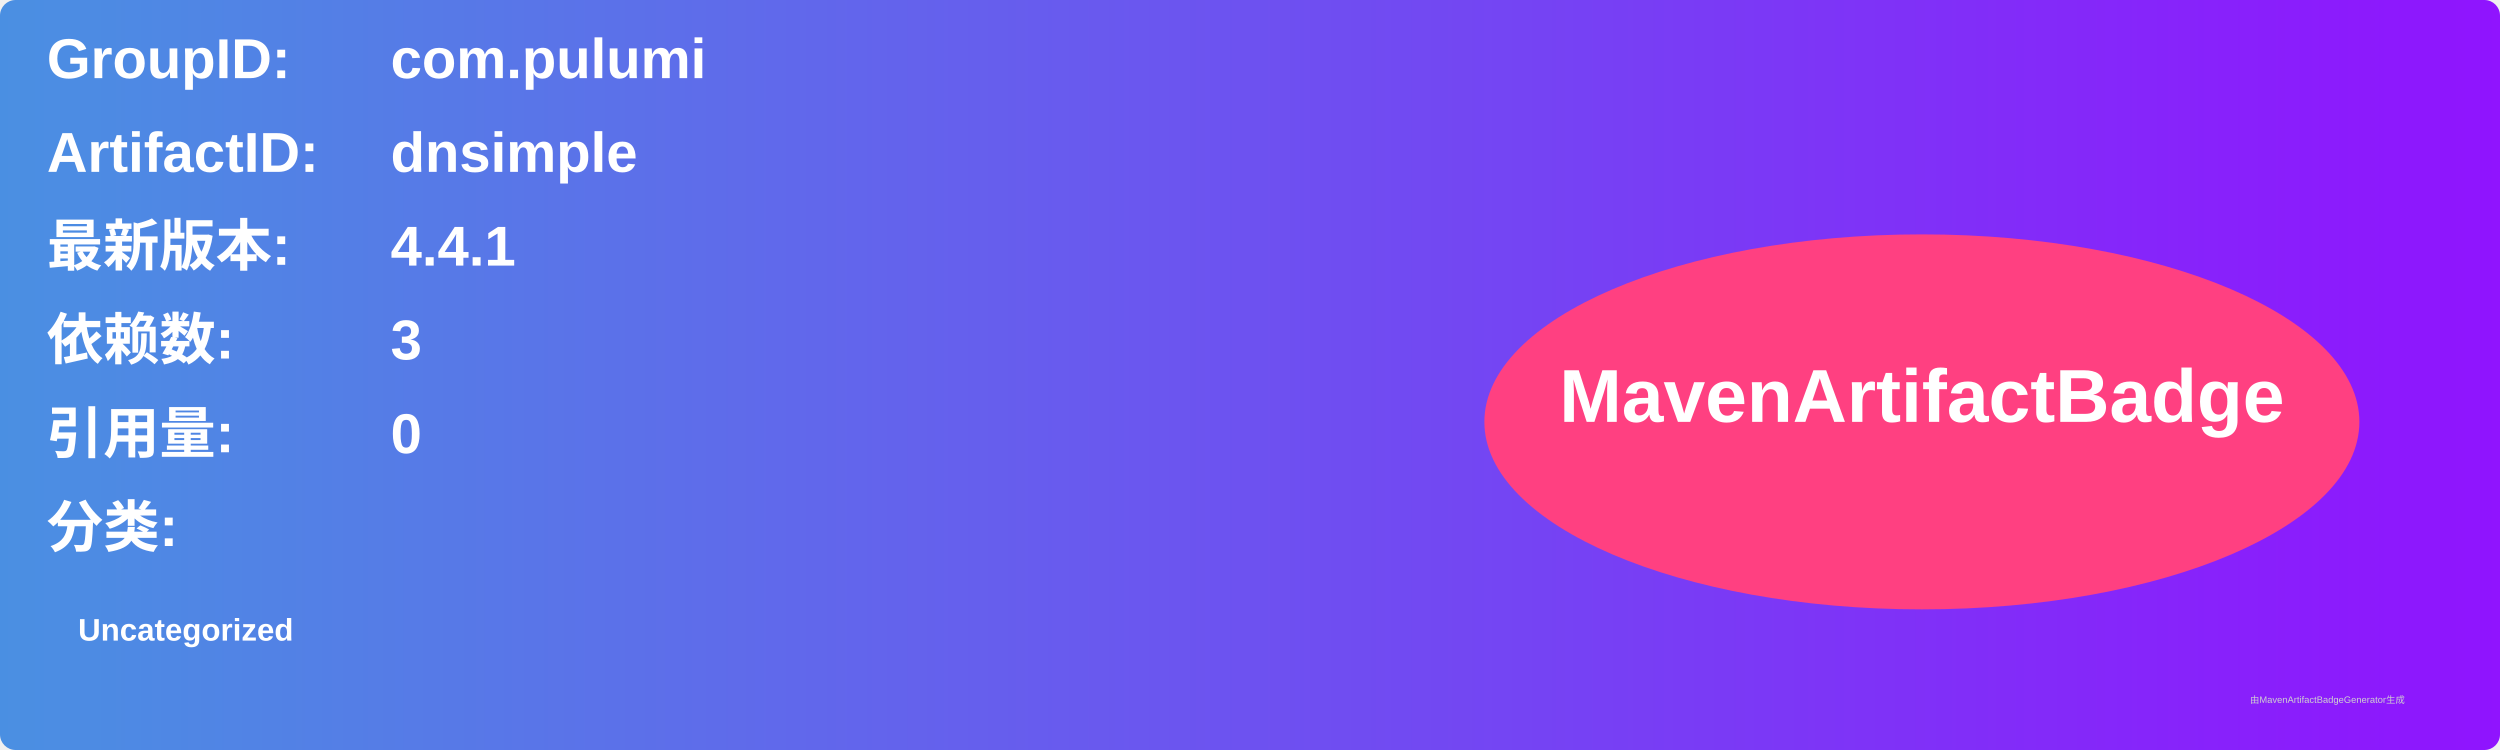
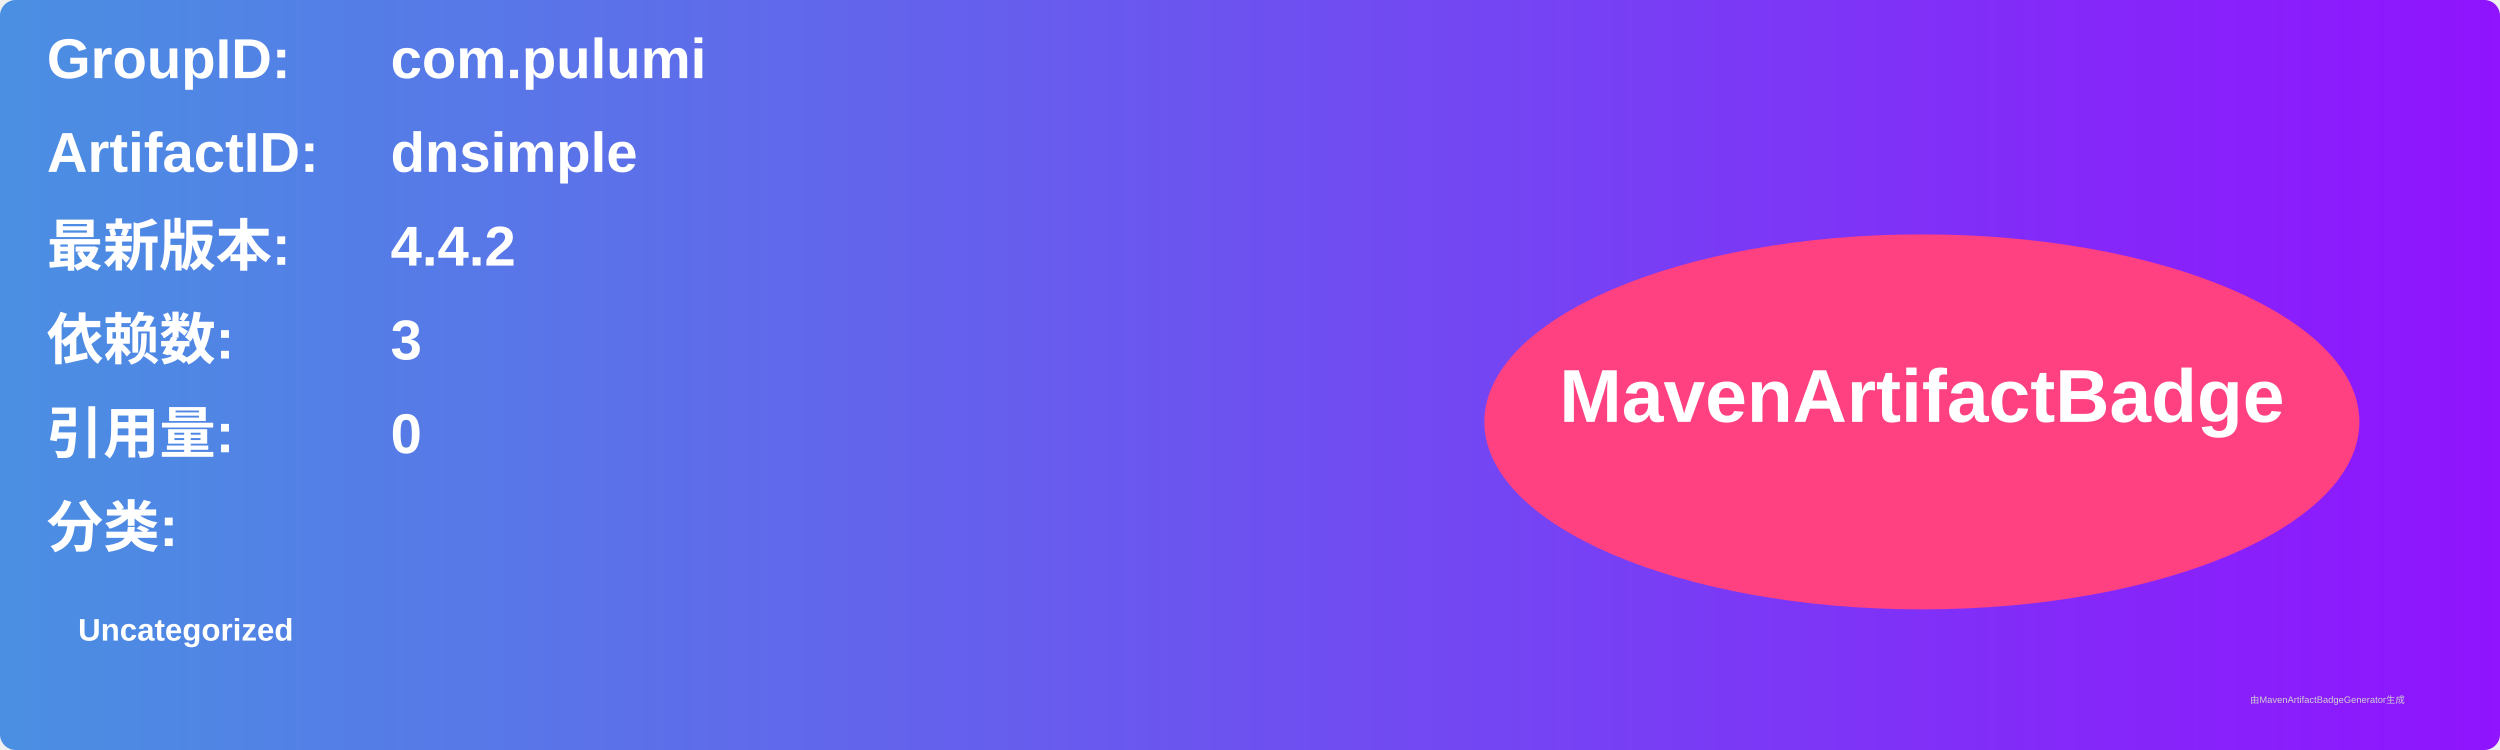
<svg xmlns="http://www.w3.org/2000/svg" width="800" height="240" viewBox="0 0 800 240">
  <linearGradient id="grad" x1="0%" y1="0%" x2="100%" y2="0%">
    <stop offset="0%" stop-color="#4a90e2" />
    <stop offset="100%" stop-color="#9013fe" />
  </linearGradient>
  <rect width="100%" height="100%" rx="5" ry="5" fill="url(#grad)" />
  <g transform="translate(15, 15)">
    <text x="0" y="10" font-family="Arial" font-size="18" fill="white" font-weight="bold" width="260">GroupID:</text>
    <text x="110" y="10" font-family="Arial" font-size="18" fill="white" font-weight="bold" width="460">com.pulumi</text>
    <text x="0" y="40" font-family="Arial" font-size="18" fill="white" font-weight="bold" width="260">ArtifactID:</text>
    <text x="110" y="40" font-family="Arial" font-size="18" fill="white" font-weight="bold" width="460">dnsimple</text>
    <text x="0" y="70" font-family="Arial" font-size="18" fill="white" font-weight="bold">最新版本:</text>
    <text x="110" y="70" font-family="Arial" font-size="18" fill="white" font-weight="bold">
-       <tspan font-weight="bold">4.4.1</tspan>
+       <tspan font-weight="bold">4.4.2</tspan>
    </text>
    <text x="0" y="100" font-family="Arial" font-size="18" fill="white" font-weight="bold">依赖数: </text>
    <text x="110" y="100" font-family="Arial" font-size="18" fill="white">
      <tspan font-weight="bold">3</tspan>
    </text>
    <text x="0" y="130" font-family="Arial" font-size="18" fill="white" font-weight="bold">引用量: </text>
    <text x="110" y="130" font-family="Arial" font-size="18" fill="white">
      <tspan font-weight="bold">0</tspan>
    </text>
    <text x="0" y="160" font-family="Arial" font-size="18" fill="white" font-weight="bold">分类:</text>
    <text x="10" y="190" font-family="Arial" font-size="10" fill="white">
      <tspan font-weight="bold">Uncategorized</tspan>
    </text>
    <ellipse cx="600" cy="120" rx="140" ry="60" fill="#ff4081" />
    <text x="600" y="120" text-anchor="middle" font-family="Arial" font-size="24" fill="white" font-weight="bold">MavenArtifactBadge</text>
  </g>
  <text x="720" y="225" font-family="Arial" font-size="3" fill="#d0d0d0">由MavenArtifactBadgeGenerator生成</text>
</svg>
